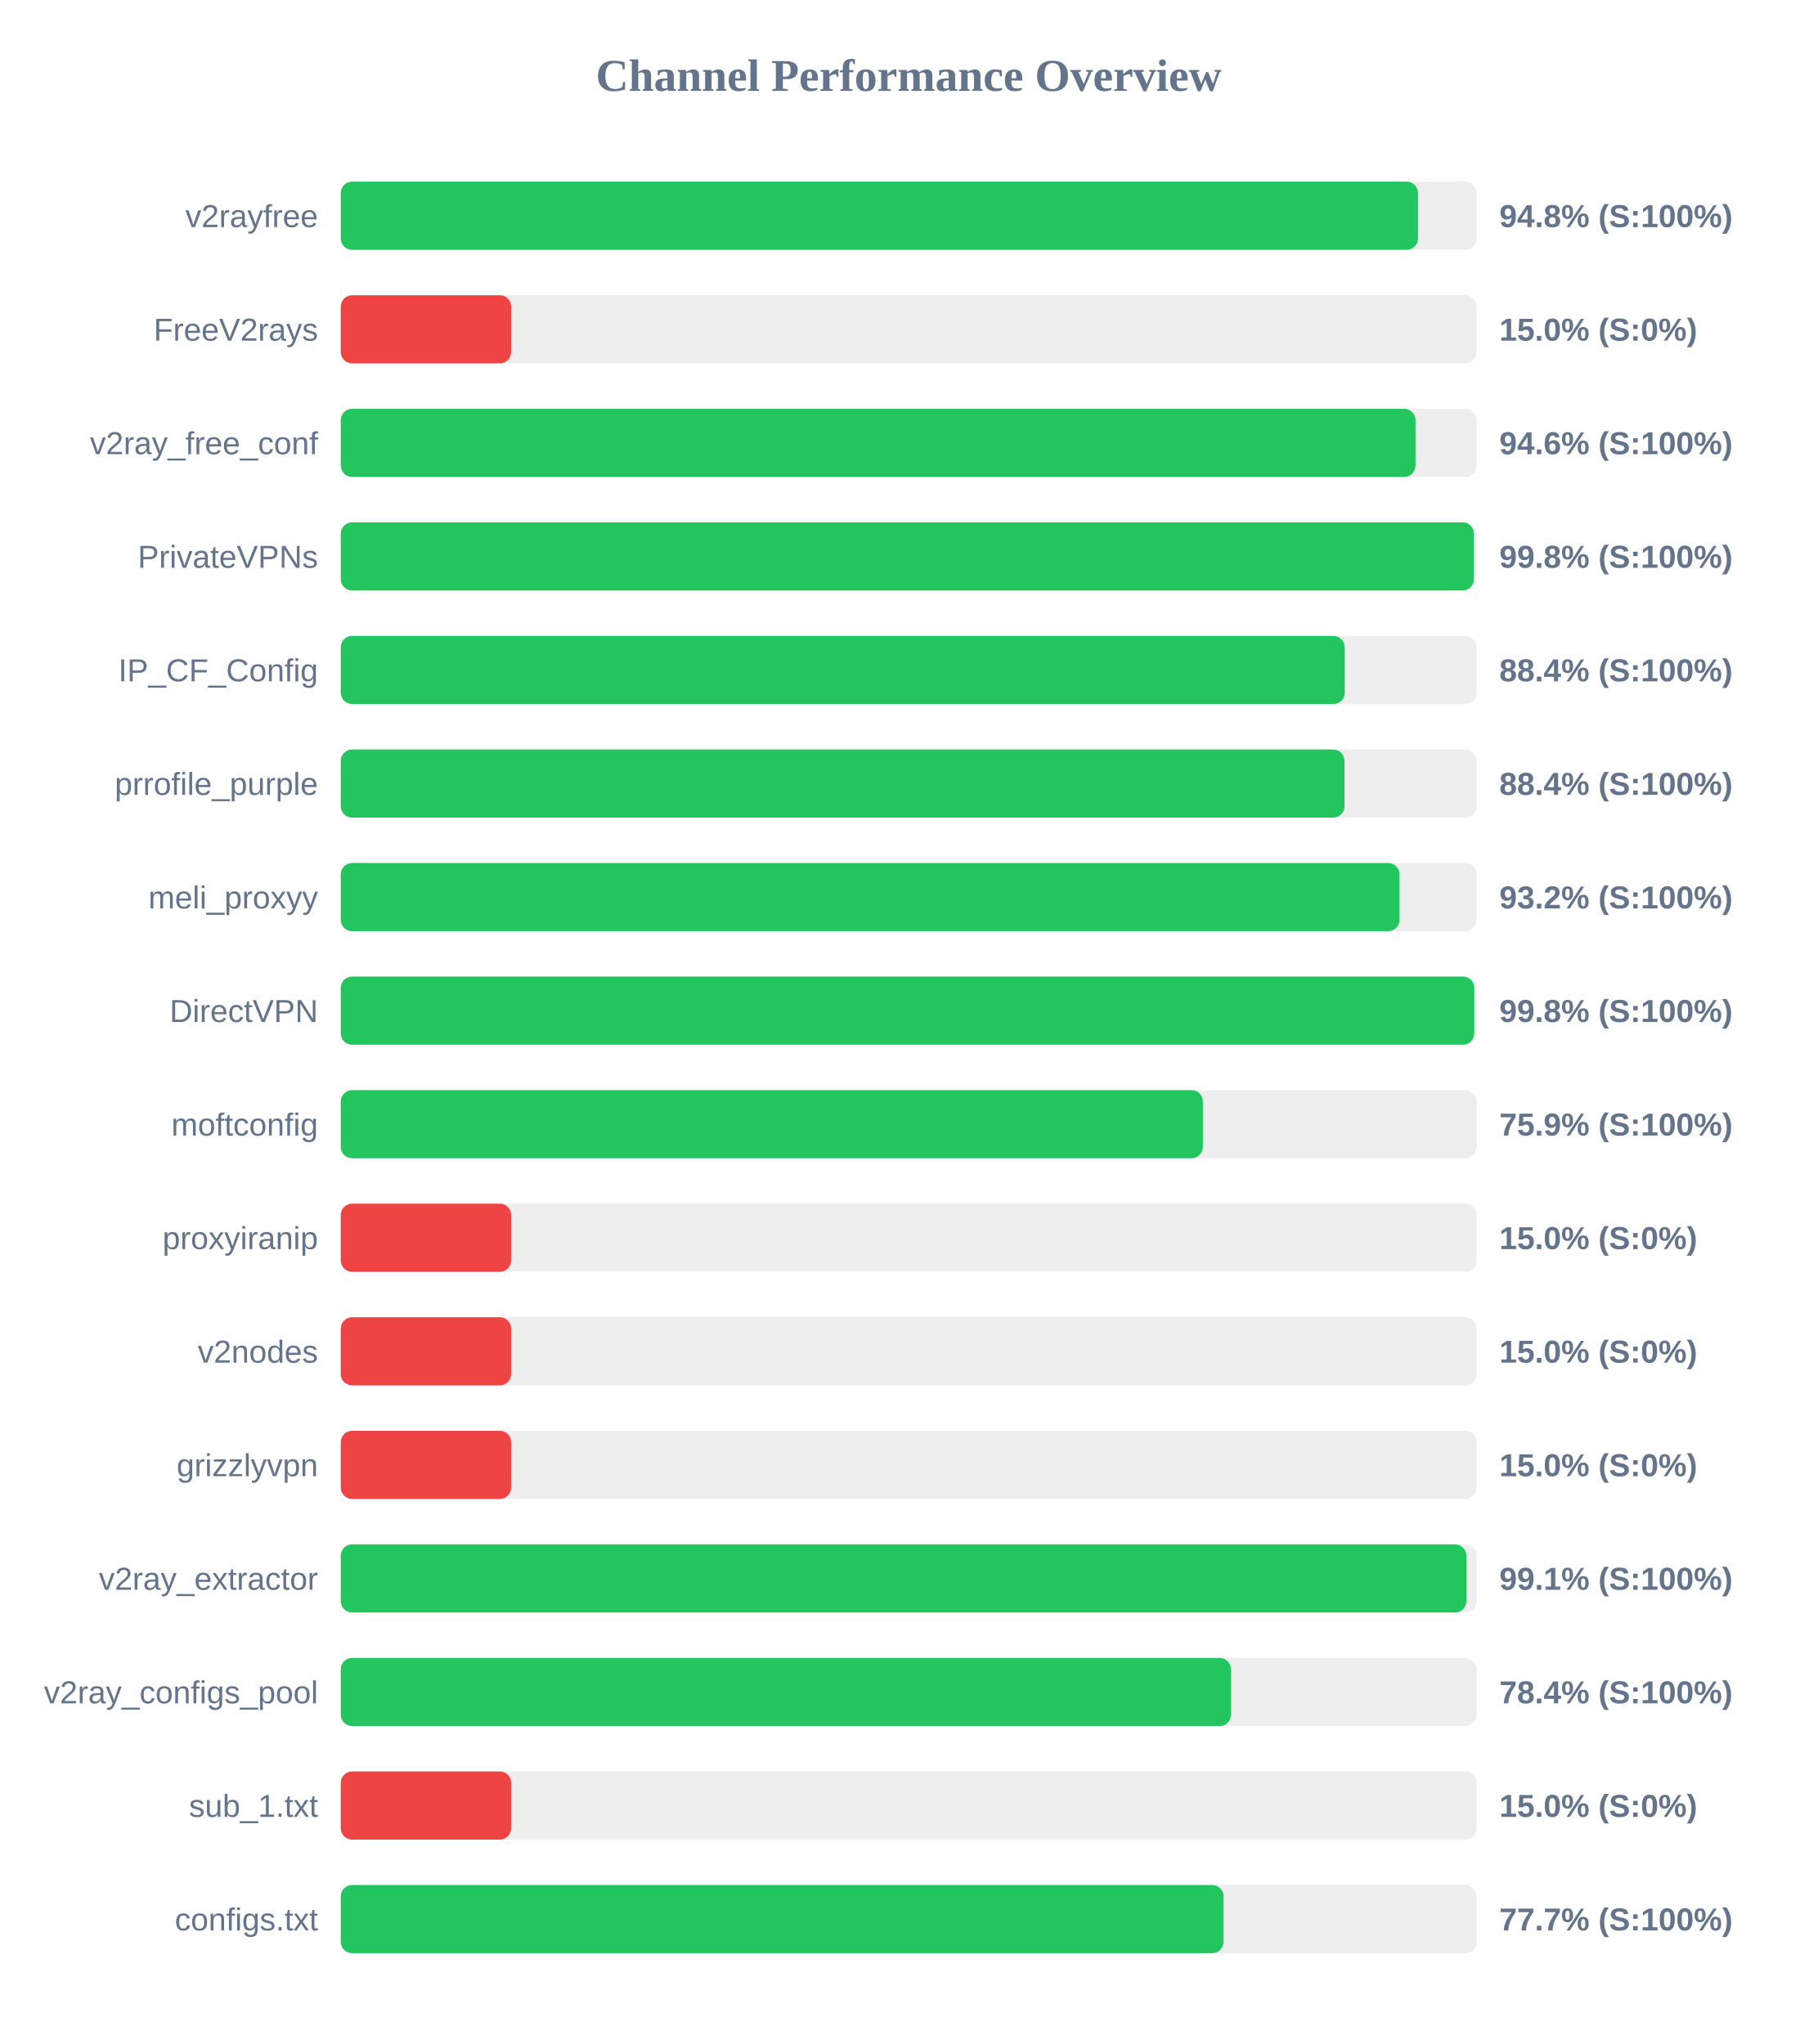
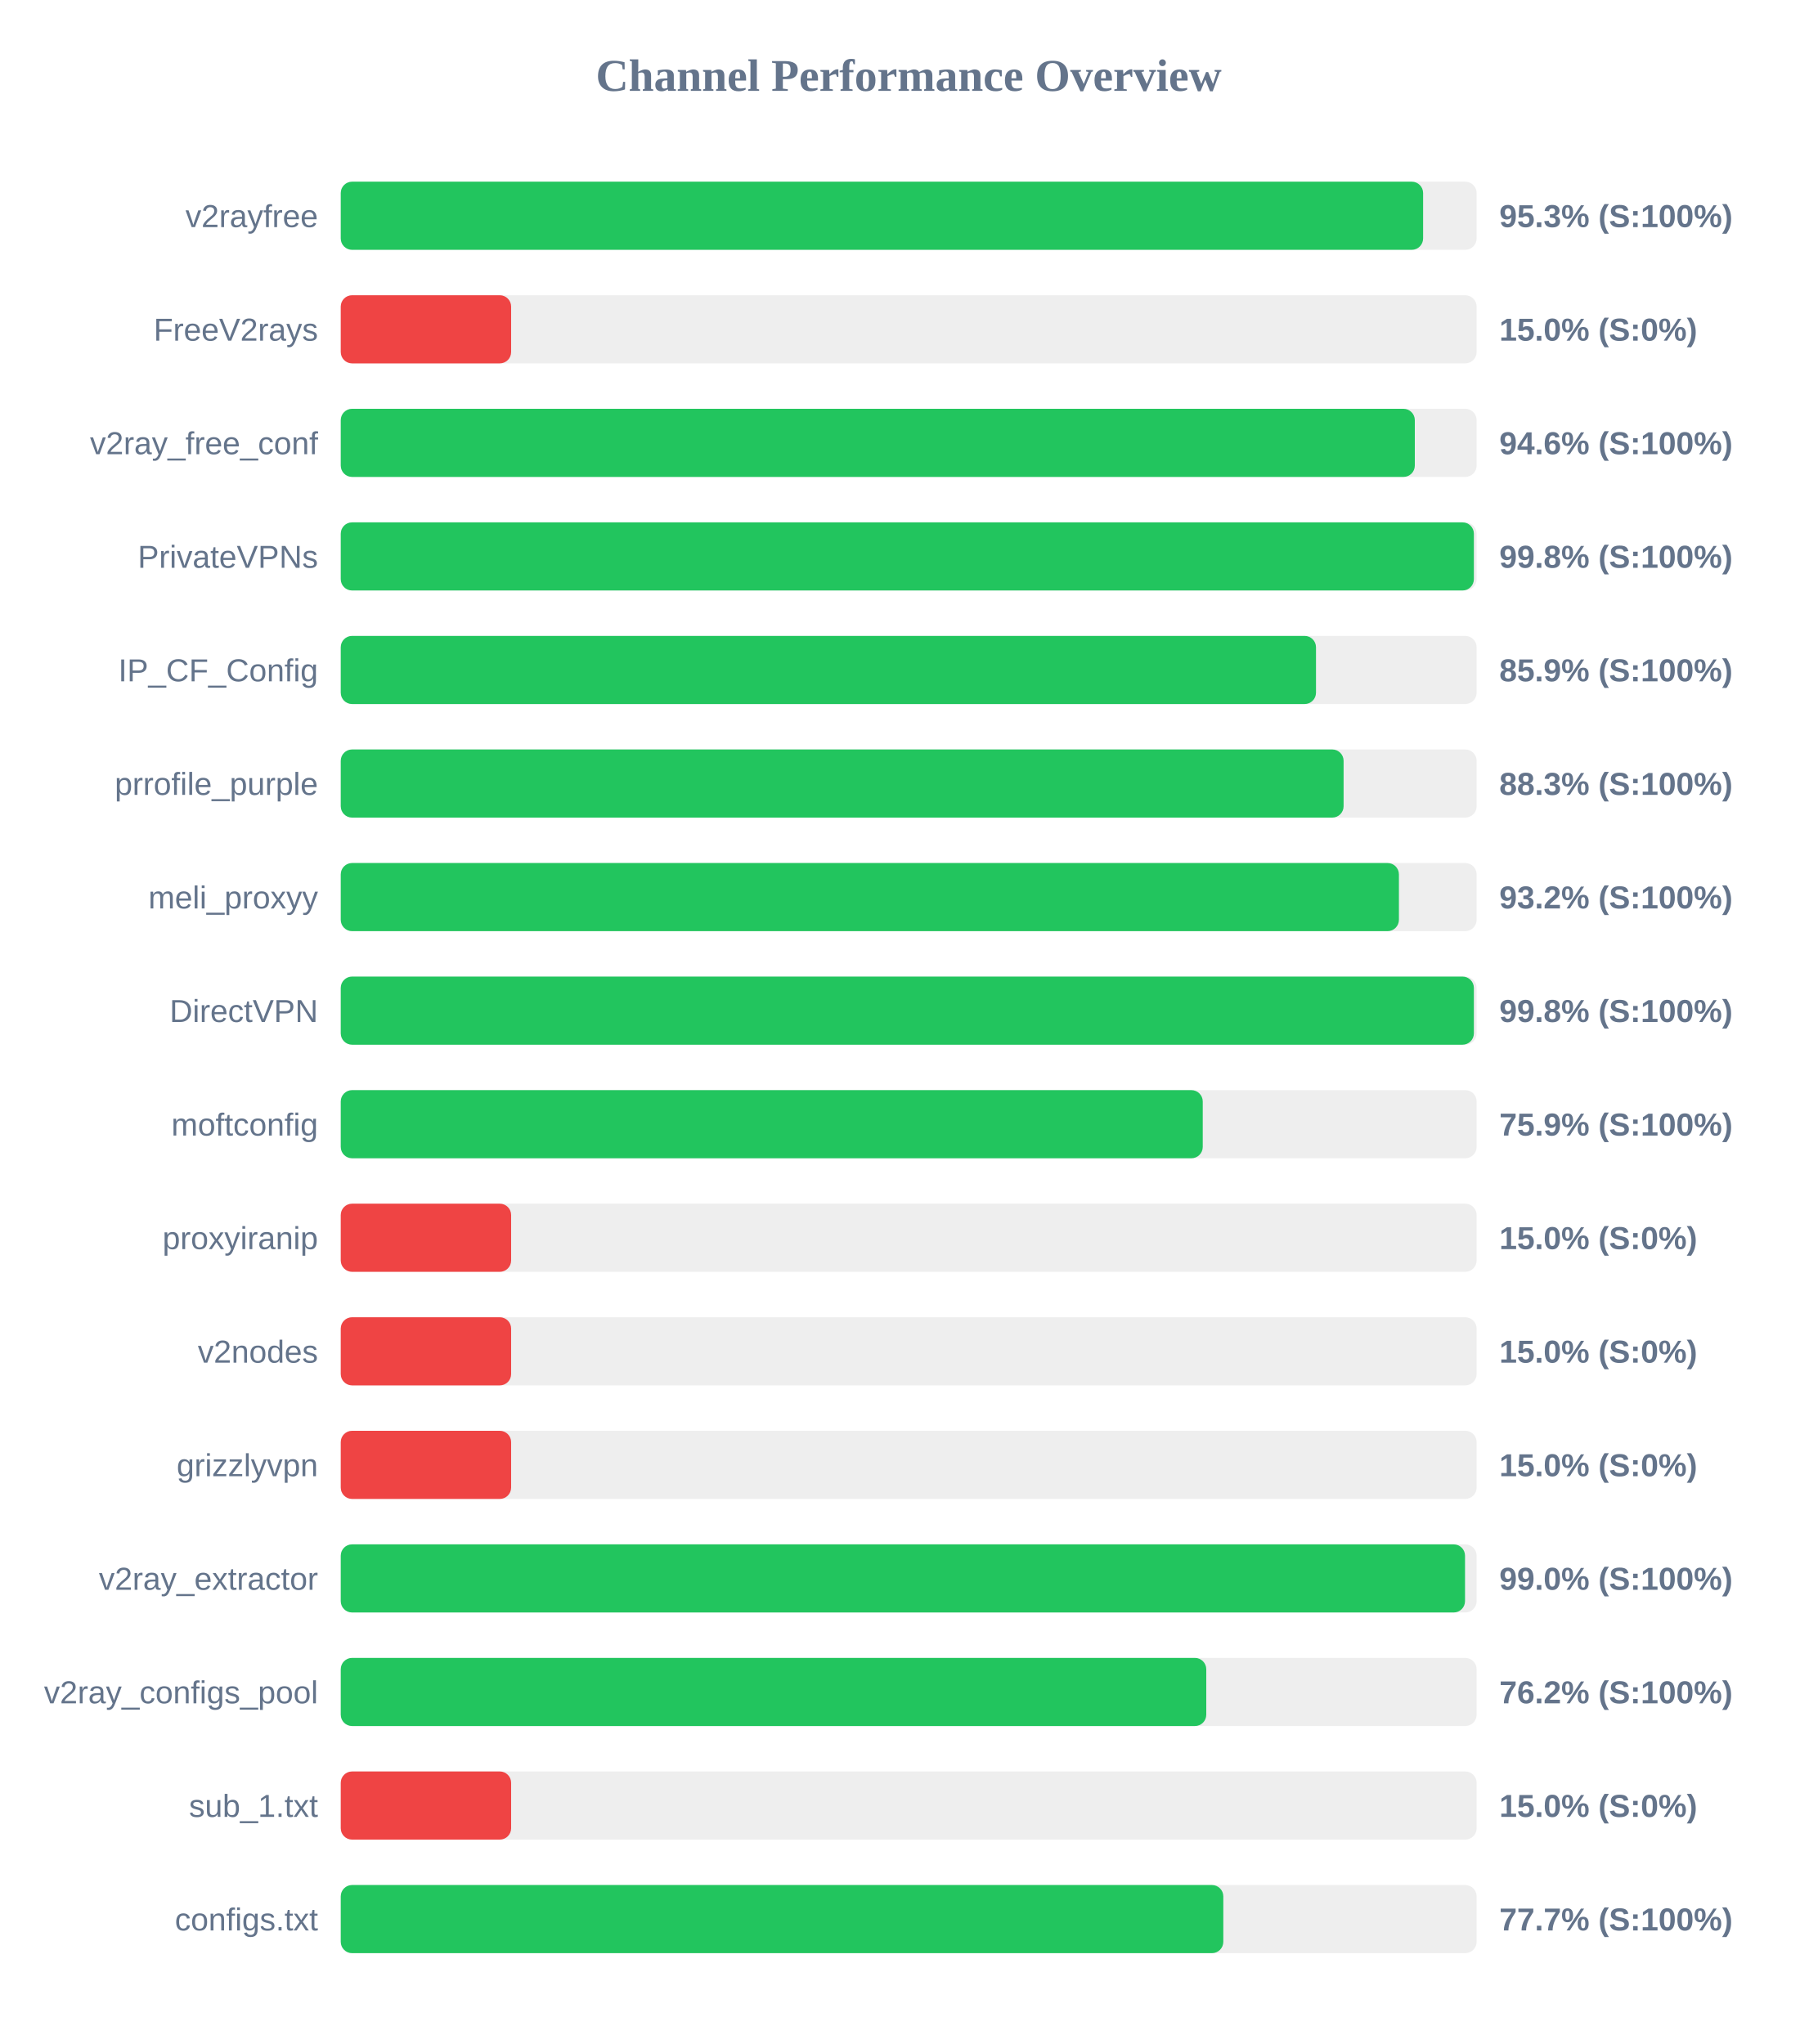
<svg xmlns="http://www.w3.org/2000/svg" width="800" height="900" version="1.1">
  <style>
        .row { font: 14px Arial; fill: #64748b; }
        .score { font: bold 14px Arial; fill: #64748b; }
    </style>
  <text x="400" y="40" text-anchor="middle" font-size="20px" font-weight="bold" fill="#64748b">Channel Performance Overview</text>
  <rect x="150" y="80" width="500" height="30" fill="#eee" rx="5" />
-   <rect x="150" y="80" width="474.2" height="30" fill="#22c55e" rx="5" />
+   <rect x="150" y="80" width="476.45" height="30" fill="#22c55e" rx="5" />
  <text x="140" y="100" text-anchor="end" class="row">v2rayfree</text>
-   <text x="660" y="100" text-anchor="start" class="score">94.8% (S:100%)</text>
+   <text x="660" y="100" text-anchor="start" class="score">95.3% (S:100%)</text>
  <rect x="150" y="130" width="500" height="30" fill="#eee" rx="5" />
  <rect x="150" y="130" width="75.0" height="30" fill="#ef4444" rx="5" />
  <text x="140" y="150" text-anchor="end" class="row">FreeV2rays</text>
  <text x="660" y="150" text-anchor="start" class="score">15.0% (S:0%)</text>
  <rect x="150" y="180" width="500" height="30" fill="#eee" rx="5" />
-   <rect x="150" y="180" width="473.1" height="30" fill="#22c55e" rx="5" />
+   <rect x="150" y="180" width="472.8" height="30" fill="#22c55e" rx="5" />
  <text x="140" y="200" text-anchor="end" class="row">v2ray_free_conf</text>
  <text x="660" y="200" text-anchor="start" class="score">94.6% (S:100%)</text>
  <rect x="150" y="230" width="500" height="30" fill="#eee" rx="5" />
  <rect x="150" y="230" width="498.8" height="30" fill="#22c55e" rx="5" />
  <text x="140" y="250" text-anchor="end" class="row">PrivateVPNs</text>
  <text x="660" y="250" text-anchor="start" class="score">99.8% (S:100%)</text>
  <rect x="150" y="280" width="500" height="30" fill="#eee" rx="5" />
-   <rect x="150" y="280" width="441.95" height="30" fill="#22c55e" rx="5" />
+   <rect x="150" y="280" width="429.3" height="30" fill="#22c55e" rx="5" />
  <text x="140" y="300" text-anchor="end" class="row">IP_CF_Config</text>
-   <text x="660" y="300" text-anchor="start" class="score">88.4% (S:100%)</text>
+   <text x="660" y="300" text-anchor="start" class="score">85.9% (S:100%)</text>
  <rect x="150" y="330" width="500" height="30" fill="#eee" rx="5" />
-   <rect x="150" y="330" width="441.85" height="30" fill="#22c55e" rx="5" />
+   <rect x="150" y="330" width="441.45" height="30" fill="#22c55e" rx="5" />
  <text x="140" y="350" text-anchor="end" class="row">prrofile_purple</text>
-   <text x="660" y="350" text-anchor="start" class="score">88.4% (S:100%)</text>
+   <text x="660" y="350" text-anchor="start" class="score">88.3% (S:100%)</text>
  <rect x="150" y="380" width="500" height="30" fill="#eee" rx="5" />
-   <rect x="150" y="380" width="466.05" height="30" fill="#22c55e" rx="5" />
+   <rect x="150" y="380" width="465.8" height="30" fill="#22c55e" rx="5" />
  <text x="140" y="400" text-anchor="end" class="row">meli_proxyy</text>
  <text x="660" y="400" text-anchor="start" class="score">93.2% (S:100%)</text>
  <rect x="150" y="430" width="500" height="30" fill="#eee" rx="5" />
-   <rect x="150" y="430" width="498.95" height="30" fill="#22c55e" rx="5" />
+   <rect x="150" y="430" width="498.8" height="30" fill="#22c55e" rx="5" />
  <text x="140" y="450" text-anchor="end" class="row">DirectVPN</text>
  <text x="660" y="450" text-anchor="start" class="score">99.8% (S:100%)</text>
  <rect x="150" y="480" width="500" height="30" fill="#eee" rx="5" />
-   <rect x="150" y="480" width="379.5" height="30" fill="#22c55e" rx="5" />
+   <rect x="150" y="480" width="379.45" height="30" fill="#22c55e" rx="5" />
  <text x="140" y="500" text-anchor="end" class="row">moftconfig</text>
  <text x="660" y="500" text-anchor="start" class="score">75.9% (S:100%)</text>
  <rect x="150" y="530" width="500" height="30" fill="#eee" rx="5" />
  <rect x="150" y="530" width="75.0" height="30" fill="#ef4444" rx="5" />
  <text x="140" y="550" text-anchor="end" class="row">proxyiranip</text>
  <text x="660" y="550" text-anchor="start" class="score">15.0% (S:0%)</text>
  <rect x="150" y="580" width="500" height="30" fill="#eee" rx="5" />
  <rect x="150" y="580" width="75.0" height="30" fill="#ef4444" rx="5" />
  <text x="140" y="600" text-anchor="end" class="row">v2nodes</text>
  <text x="660" y="600" text-anchor="start" class="score">15.0% (S:0%)</text>
  <rect x="150" y="630" width="500" height="30" fill="#eee" rx="5" />
  <rect x="150" y="630" width="75.0" height="30" fill="#ef4444" rx="5" />
  <text x="140" y="650" text-anchor="end" class="row">grizzlyvpn</text>
  <text x="660" y="650" text-anchor="start" class="score">15.0% (S:0%)</text>
  <rect x="150" y="680" width="500" height="30" fill="#eee" rx="5" />
-   <rect x="150" y="680" width="495.5" height="30" fill="#22c55e" rx="5" />
+   <rect x="150" y="680" width="494.9" height="30" fill="#22c55e" rx="5" />
  <text x="140" y="700" text-anchor="end" class="row">v2ray_extractor</text>
-   <text x="660" y="700" text-anchor="start" class="score">99.1% (S:100%)</text>
+   <text x="660" y="700" text-anchor="start" class="score">99.0% (S:100%)</text>
  <rect x="150" y="730" width="500" height="30" fill="#eee" rx="5" />
-   <rect x="150" y="730" width="391.85" height="30" fill="#22c55e" rx="5" />
+   <rect x="150" y="730" width="381.0" height="30" fill="#22c55e" rx="5" />
  <text x="140" y="750" text-anchor="end" class="row">v2ray_configs_pool</text>
-   <text x="660" y="750" text-anchor="start" class="score">78.4% (S:100%)</text>
+   <text x="660" y="750" text-anchor="start" class="score">76.2% (S:100%)</text>
  <rect x="150" y="780" width="500" height="30" fill="#eee" rx="5" />
  <rect x="150" y="780" width="75.0" height="30" fill="#ef4444" rx="5" />
  <text x="140" y="800" text-anchor="end" class="row">sub_1.txt</text>
  <text x="660" y="800" text-anchor="start" class="score">15.0% (S:0%)</text>
  <rect x="150" y="830" width="500" height="30" fill="#eee" rx="5" />
-   <rect x="150" y="830" width="388.6" height="30" fill="#22c55e" rx="5" />
+   <rect x="150" y="830" width="388.5" height="30" fill="#22c55e" rx="5" />
  <text x="140" y="850" text-anchor="end" class="row">configs.txt</text>
  <text x="660" y="850" text-anchor="start" class="score">77.7% (S:100%)</text>
</svg>
